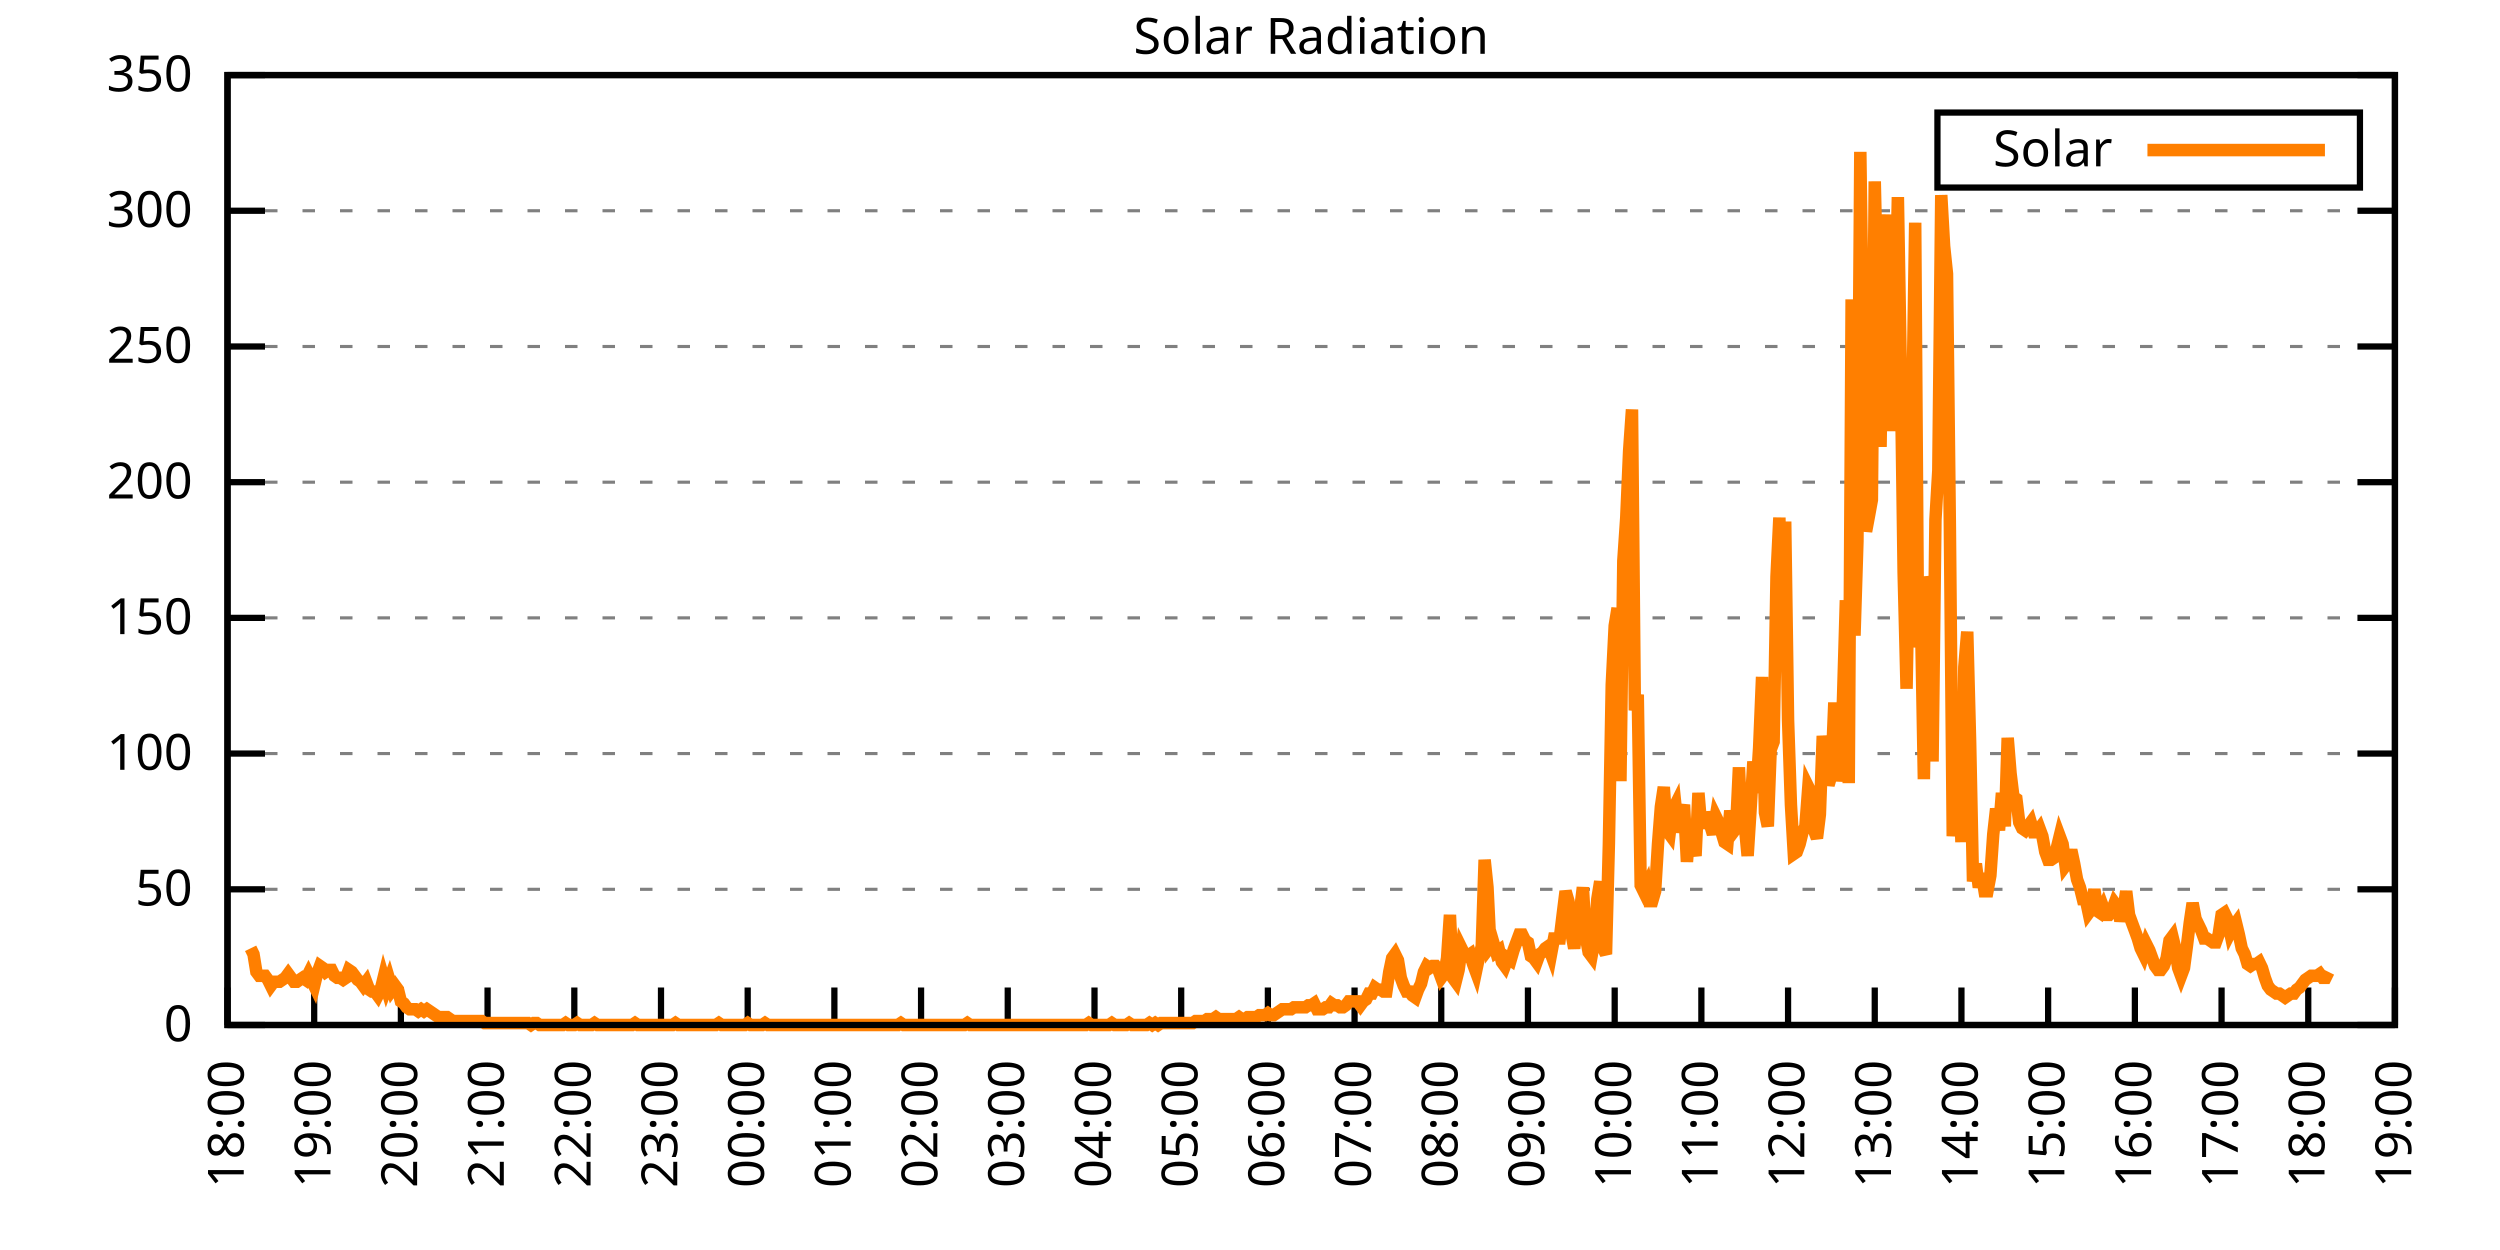
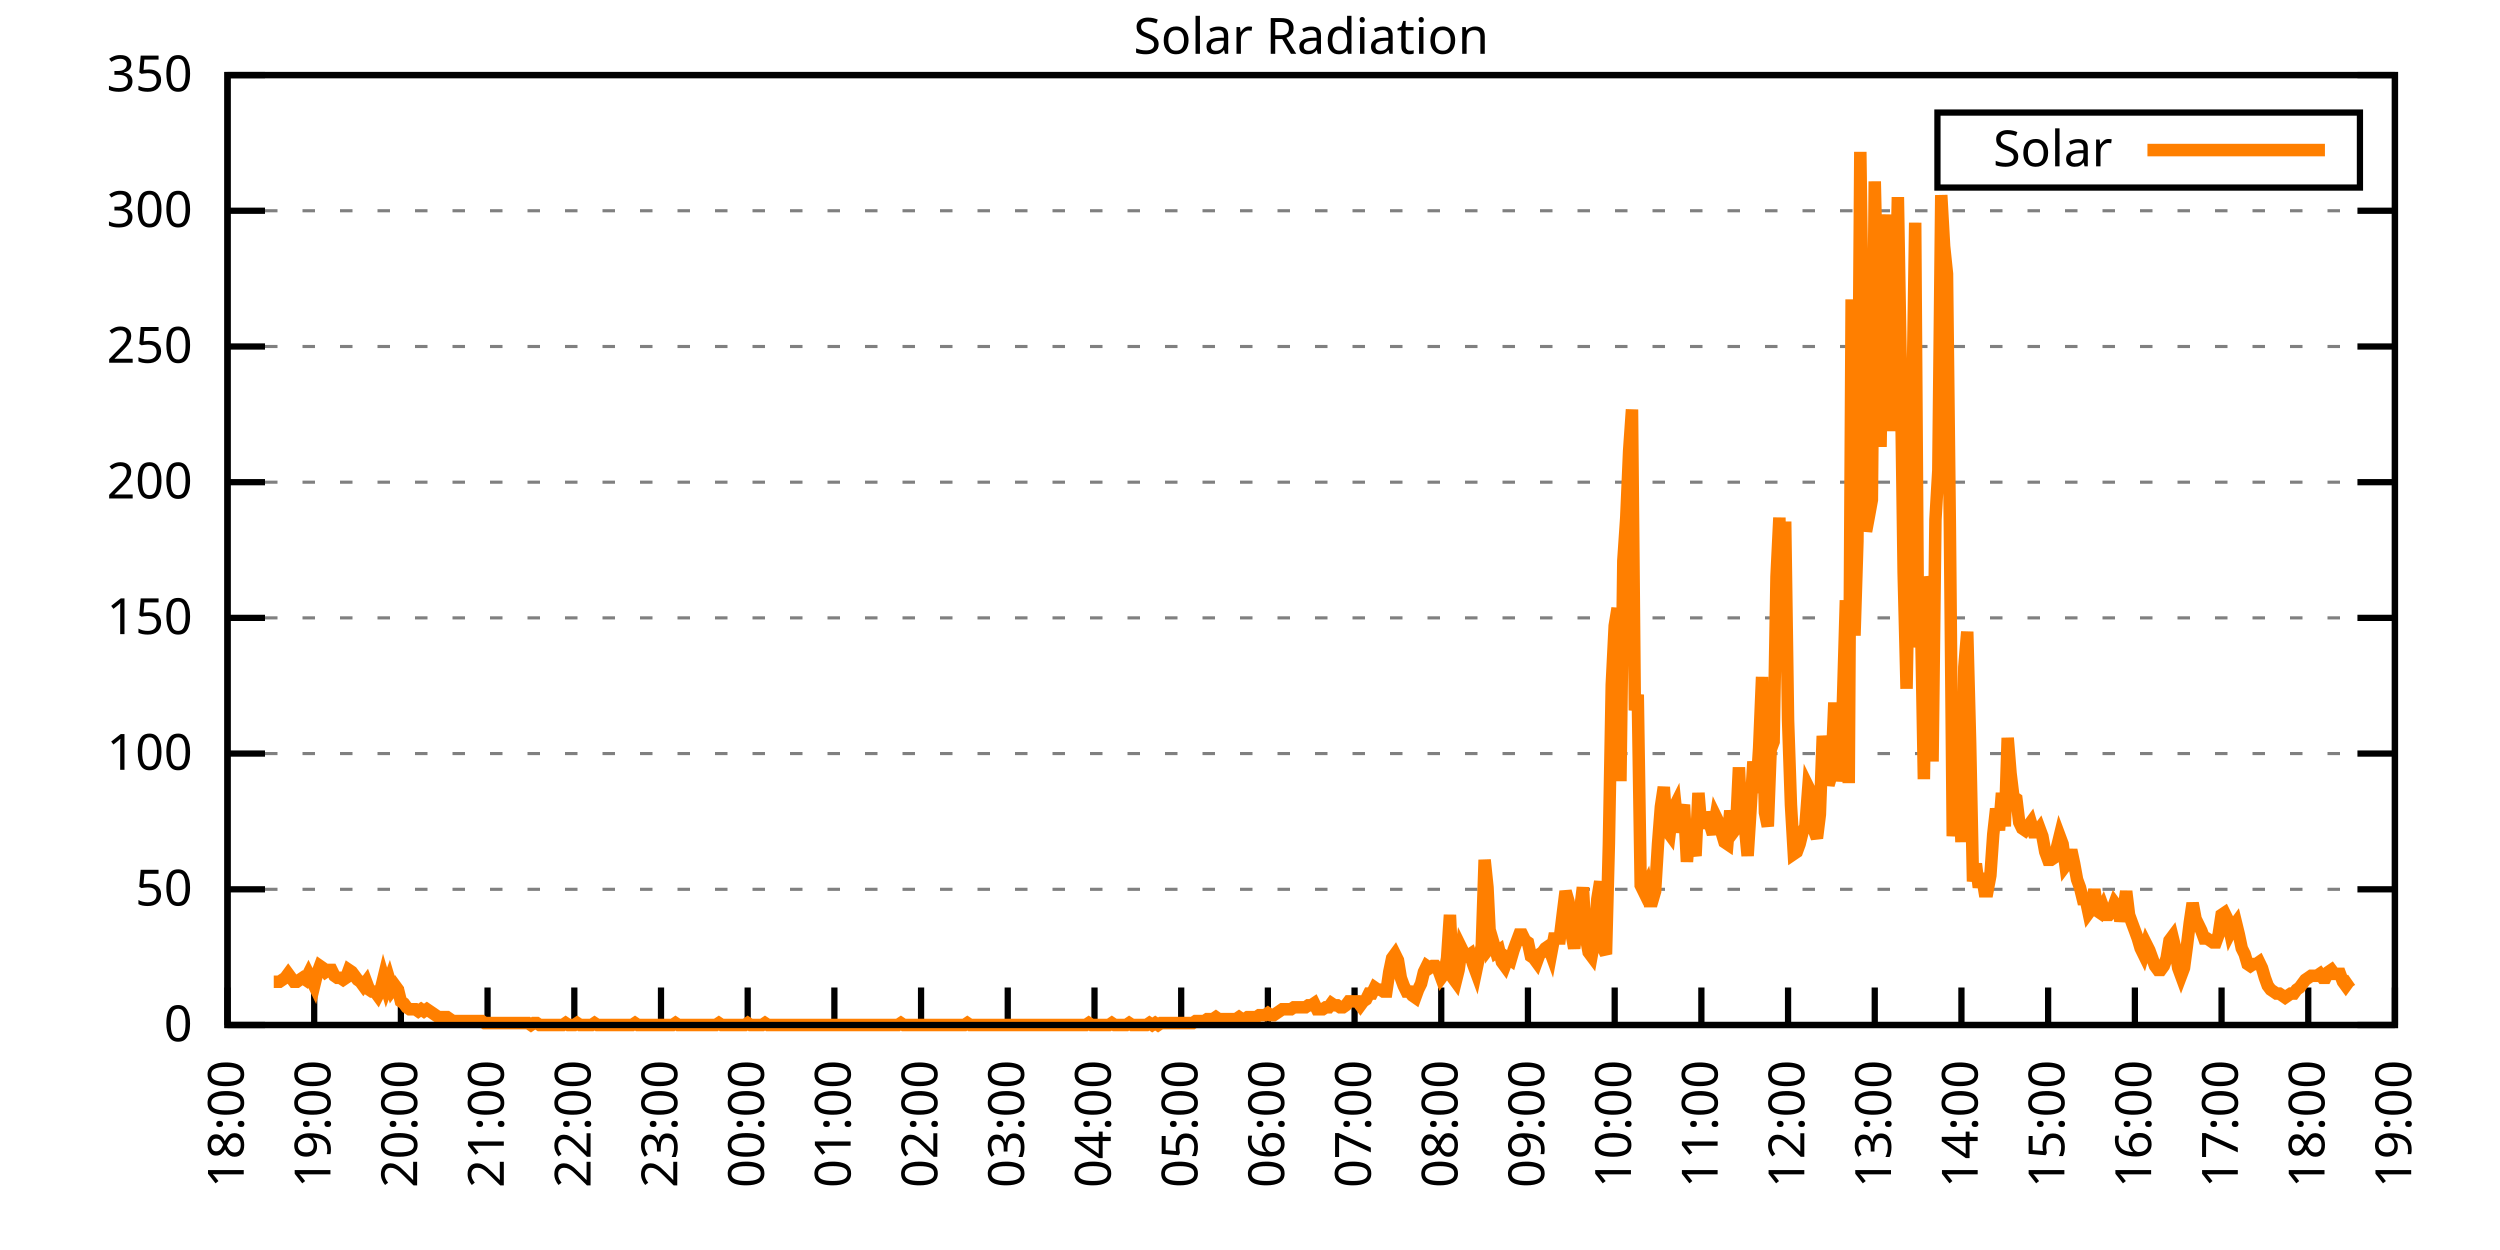
<svg xmlns="http://www.w3.org/2000/svg" xmlns:xlink="http://www.w3.org/1999/xlink" width="400" height="200" viewBox="0 0 400 200">
  <g id="gnuplot_canvas">
    <rect x="0" y="0" width="400" height="200" fill="none" />
    <defs>
      <circle id="gpDot" r="0.5" stroke-width="0.5" stroke="currentColor" />
      <path id="gpPt0" stroke-width="0.333" stroke="currentColor" d="M-1,0 h2 M0,-1 v2" />
      <path id="gpPt1" stroke-width="0.333" stroke="currentColor" d="M-1,-1 L1,1 M1,-1 L-1,1" />
      <path id="gpPt2" stroke-width="0.333" stroke="currentColor" d="M-1,0 L1,0 M0,-1 L0,1 M-1,-1 L1,1 M-1,1 L1,-1" />
      <rect id="gpPt3" stroke-width="0.333" stroke="currentColor" x="-1" y="-1" width="2" height="2" />
      <rect id="gpPt4" stroke-width="0.333" stroke="currentColor" fill="currentColor" x="-1" y="-1" width="2" height="2" />
      <circle id="gpPt5" stroke-width="0.333" stroke="currentColor" cx="0" cy="0" r="1" />
      <use xlink:href="#gpPt5" id="gpPt6" fill="currentColor" stroke="none" />
      <path id="gpPt7" stroke-width="0.333" stroke="currentColor" d="M0,-1.33 L-1.33,0.67 L1.33,0.67 z" />
      <use xlink:href="#gpPt7" id="gpPt8" fill="currentColor" stroke="none" />
      <use xlink:href="#gpPt7" id="gpPt9" stroke="currentColor" transform="rotate(180)" />
      <use xlink:href="#gpPt9" id="gpPt10" fill="currentColor" stroke="none" />
      <use xlink:href="#gpPt3" id="gpPt11" stroke="currentColor" transform="rotate(45)" />
      <use xlink:href="#gpPt11" id="gpPt12" fill="currentColor" stroke="none" />
      <path id="gpPt13" stroke-width="0.333" stroke="currentColor" d="M0,1.330 L1.265,0.411 L0.782,-1.067 L-0.782,-1.076 L-1.265,0.411 z" />
      <use xlink:href="#gpPt13" id="gpPt14" fill="currentColor" stroke="none" />
      <filter id="textbox" filterUnits="objectBoundingBox" x="0" y="0" height="1" width="1">
        <feFlood flood-color="white" flood-opacity="1" result="bgnd" />
        <feComposite in="SourceGraphic" in2="bgnd" operator="atop" />
      </filter>
      <filter id="greybox" filterUnits="objectBoundingBox" x="0" y="0" height="1" width="1">
        <feFlood flood-color="lightgrey" flood-opacity="1" result="grey" />
        <feComposite in="SourceGraphic" in2="grey" operator="atop" />
      </filter>
    </defs>
    <g fill="none" color="white" stroke="currentColor" stroke-width="1.00" stroke-linecap="butt" stroke-linejoin="miter">
</g>
    <g fill="none" color="black" stroke="currentColor" stroke-width="1.00" stroke-linecap="butt" stroke-linejoin="miter">
      <g stroke="none" shape-rendering="crispEdges">
        <polygon fill="rgb(255, 255, 255)" points="36.40,164.00 383.18,164.00 383.18,12.02 36.40,12.02 " />
      </g>
    </g>
    <g fill="none" color="black" stroke="currentColor" stroke-width="1.00" stroke-linecap="butt" stroke-linejoin="miter">
</g>
    <g fill="none" color="black" stroke="black" stroke-width="0.50" stroke-linecap="butt" stroke-linejoin="miter">
</g>
    <g fill="none" color="gray" stroke="currentColor" stroke-width="0.50" stroke-linecap="butt" stroke-linejoin="miter">
      <path stroke="gray" stroke-dasharray="2,4" class="gridline" d="M36.40,164.00 L383.19,164.00  " />
    </g>
    <g fill="none" color="gray" stroke="gray" stroke-width="1.00" stroke-linecap="butt" stroke-linejoin="miter">
</g>
    <g fill="none" color="black" stroke="currentColor" stroke-width="1.00" stroke-linecap="butt" stroke-linejoin="miter">
      <path stroke="black" d="M36.40,164.00 L42.40,164.00 M383.19,164.00 L377.19,164.00  " />
      <g transform="translate(30.80,166.60)" stroke="none" fill="black" font-family="Sans" font-size="8.00" text-anchor="end">
        <text>
          <tspan font-family="Sans"> 0</tspan>
        </text>
      </g>
    </g>
    <g fill="none" color="black" stroke="currentColor" stroke-width="1.00" stroke-linecap="butt" stroke-linejoin="miter">
</g>
    <g fill="none" color="black" stroke="black" stroke-width="0.50" stroke-linecap="butt" stroke-linejoin="miter">
</g>
    <g fill="none" color="gray" stroke="currentColor" stroke-width="0.50" stroke-linecap="butt" stroke-linejoin="miter">
      <path stroke="gray" stroke-dasharray="2,4" class="gridline" d="M36.40,142.29 L383.19,142.29  " />
    </g>
    <g fill="none" color="gray" stroke="gray" stroke-width="1.00" stroke-linecap="butt" stroke-linejoin="miter">
</g>
    <g fill="none" color="black" stroke="currentColor" stroke-width="1.00" stroke-linecap="butt" stroke-linejoin="miter">
      <path stroke="black" d="M36.40,142.29 L42.40,142.29 M383.19,142.29 L377.19,142.29  " />
      <g transform="translate(30.80,144.89)" stroke="none" fill="black" font-family="Sans" font-size="8.00" text-anchor="end">
        <text>
          <tspan font-family="Sans"> 50</tspan>
        </text>
      </g>
    </g>
    <g fill="none" color="black" stroke="currentColor" stroke-width="1.00" stroke-linecap="butt" stroke-linejoin="miter">
</g>
    <g fill="none" color="black" stroke="black" stroke-width="0.50" stroke-linecap="butt" stroke-linejoin="miter">
</g>
    <g fill="none" color="gray" stroke="currentColor" stroke-width="0.50" stroke-linecap="butt" stroke-linejoin="miter">
      <path stroke="gray" stroke-dasharray="2,4" class="gridline" d="M36.40,120.57 L383.19,120.57  " />
    </g>
    <g fill="none" color="gray" stroke="gray" stroke-width="1.00" stroke-linecap="butt" stroke-linejoin="miter">
</g>
    <g fill="none" color="black" stroke="currentColor" stroke-width="1.00" stroke-linecap="butt" stroke-linejoin="miter">
      <path stroke="black" d="M36.40,120.57 L42.40,120.57 M383.19,120.57 L377.19,120.57  " />
      <g transform="translate(30.80,123.17)" stroke="none" fill="black" font-family="Sans" font-size="8.00" text-anchor="end">
        <text>
          <tspan font-family="Sans"> 100</tspan>
        </text>
      </g>
    </g>
    <g fill="none" color="black" stroke="currentColor" stroke-width="1.00" stroke-linecap="butt" stroke-linejoin="miter">
</g>
    <g fill="none" color="black" stroke="black" stroke-width="0.50" stroke-linecap="butt" stroke-linejoin="miter">
</g>
    <g fill="none" color="gray" stroke="currentColor" stroke-width="0.50" stroke-linecap="butt" stroke-linejoin="miter">
      <path stroke="gray" stroke-dasharray="2,4" class="gridline" d="M36.40,98.86 L383.19,98.86  " />
    </g>
    <g fill="none" color="gray" stroke="gray" stroke-width="1.00" stroke-linecap="butt" stroke-linejoin="miter">
</g>
    <g fill="none" color="black" stroke="currentColor" stroke-width="1.00" stroke-linecap="butt" stroke-linejoin="miter">
      <path stroke="black" d="M36.40,98.86 L42.40,98.86 M383.19,98.86 L377.19,98.86  " />
      <g transform="translate(30.80,101.46)" stroke="none" fill="black" font-family="Sans" font-size="8.00" text-anchor="end">
        <text>
          <tspan font-family="Sans"> 150</tspan>
        </text>
      </g>
    </g>
    <g fill="none" color="black" stroke="currentColor" stroke-width="1.00" stroke-linecap="butt" stroke-linejoin="miter">
</g>
    <g fill="none" color="black" stroke="black" stroke-width="0.50" stroke-linecap="butt" stroke-linejoin="miter">
</g>
    <g fill="none" color="gray" stroke="currentColor" stroke-width="0.50" stroke-linecap="butt" stroke-linejoin="miter">
      <path stroke="gray" stroke-dasharray="2,4" class="gridline" d="M36.40,77.15 L383.19,77.15  " />
    </g>
    <g fill="none" color="gray" stroke="gray" stroke-width="1.00" stroke-linecap="butt" stroke-linejoin="miter">
</g>
    <g fill="none" color="black" stroke="currentColor" stroke-width="1.00" stroke-linecap="butt" stroke-linejoin="miter">
      <path stroke="black" d="M36.40,77.15 L42.40,77.15 M383.19,77.15 L377.19,77.15  " />
      <g transform="translate(30.80,79.75)" stroke="none" fill="black" font-family="Sans" font-size="8.00" text-anchor="end">
        <text>
          <tspan font-family="Sans"> 200</tspan>
        </text>
      </g>
    </g>
    <g fill="none" color="black" stroke="currentColor" stroke-width="1.00" stroke-linecap="butt" stroke-linejoin="miter">
</g>
    <g fill="none" color="black" stroke="black" stroke-width="0.50" stroke-linecap="butt" stroke-linejoin="miter">
</g>
    <g fill="none" color="gray" stroke="currentColor" stroke-width="0.50" stroke-linecap="butt" stroke-linejoin="miter">
      <path stroke="gray" stroke-dasharray="2,4" class="gridline" d="M36.40,55.44 L383.19,55.44  " />
    </g>
    <g fill="none" color="gray" stroke="gray" stroke-width="1.00" stroke-linecap="butt" stroke-linejoin="miter">
</g>
    <g fill="none" color="black" stroke="currentColor" stroke-width="1.00" stroke-linecap="butt" stroke-linejoin="miter">
      <path stroke="black" d="M36.40,55.44 L42.40,55.44 M383.19,55.44 L377.19,55.44  " />
      <g transform="translate(30.80,58.04)" stroke="none" fill="black" font-family="Sans" font-size="8.00" text-anchor="end">
        <text>
          <tspan font-family="Sans"> 250</tspan>
        </text>
      </g>
    </g>
    <g fill="none" color="black" stroke="currentColor" stroke-width="1.00" stroke-linecap="butt" stroke-linejoin="miter">
</g>
    <g fill="none" color="black" stroke="black" stroke-width="0.50" stroke-linecap="butt" stroke-linejoin="miter">
</g>
    <g fill="none" color="gray" stroke="currentColor" stroke-width="0.50" stroke-linecap="butt" stroke-linejoin="miter">
      <path stroke="gray" stroke-dasharray="2,4" class="gridline" d="M36.40,33.72 L383.19,33.72  " />
    </g>
    <g fill="none" color="gray" stroke="gray" stroke-width="1.00" stroke-linecap="butt" stroke-linejoin="miter">
</g>
    <g fill="none" color="black" stroke="currentColor" stroke-width="1.00" stroke-linecap="butt" stroke-linejoin="miter">
      <path stroke="black" d="M36.40,33.72 L42.40,33.72 M383.19,33.72 L377.19,33.72  " />
      <g transform="translate(30.80,36.32)" stroke="none" fill="black" font-family="Sans" font-size="8.00" text-anchor="end">
        <text>
          <tspan font-family="Sans"> 300</tspan>
        </text>
      </g>
    </g>
    <g fill="none" color="black" stroke="currentColor" stroke-width="1.00" stroke-linecap="butt" stroke-linejoin="miter">
</g>
    <g fill="none" color="black" stroke="black" stroke-width="0.50" stroke-linecap="butt" stroke-linejoin="miter">
</g>
    <g fill="none" color="gray" stroke="currentColor" stroke-width="0.50" stroke-linecap="butt" stroke-linejoin="miter">
      <path stroke="gray" stroke-dasharray="2,4" class="gridline" d="M36.40,12.01 L383.19,12.01  " />
    </g>
    <g fill="none" color="gray" stroke="gray" stroke-width="1.00" stroke-linecap="butt" stroke-linejoin="miter">
</g>
    <g fill="none" color="black" stroke="currentColor" stroke-width="1.00" stroke-linecap="butt" stroke-linejoin="miter">
      <path stroke="black" d="M36.40,12.01 L42.40,12.01 M383.19,12.01 L377.19,12.01  " />
      <g transform="translate(30.80,14.61)" stroke="none" fill="black" font-family="Sans" font-size="8.00" text-anchor="end">
        <text>
          <tspan font-family="Sans"> 350</tspan>
        </text>
      </g>
    </g>
    <g fill="none" color="black" stroke="currentColor" stroke-width="1.00" stroke-linecap="butt" stroke-linejoin="miter">
      <path stroke="black" d="M36.40,164.00 L36.40,158.00  " />
      <g transform="translate(39.00,169.60) rotate(270.00)" stroke="none" fill="black" font-family="Sans" font-size="8.00" text-anchor="end">
        <text>
          <tspan font-family="Sans">18:00</tspan>
        </text>
      </g>
    </g>
    <g fill="none" color="black" stroke="currentColor" stroke-width="1.00" stroke-linecap="butt" stroke-linejoin="miter">
      <path stroke="black" d="M50.27,164.00 L50.27,158.00  " />
      <g transform="translate(52.87,169.60) rotate(270.00)" stroke="none" fill="black" font-family="Sans" font-size="8.00" text-anchor="end">
        <text>
          <tspan font-family="Sans">19:00</tspan>
        </text>
      </g>
    </g>
    <g fill="none" color="black" stroke="currentColor" stroke-width="1.00" stroke-linecap="butt" stroke-linejoin="miter">
      <path stroke="black" d="M64.14,164.00 L64.14,158.00  " />
      <g transform="translate(66.74,169.60) rotate(270.00)" stroke="none" fill="black" font-family="Sans" font-size="8.00" text-anchor="end">
        <text>
          <tspan font-family="Sans">20:00</tspan>
        </text>
      </g>
    </g>
    <g fill="none" color="black" stroke="currentColor" stroke-width="1.00" stroke-linecap="butt" stroke-linejoin="miter">
      <path stroke="black" d="M78.01,164.00 L78.01,158.00  " />
      <g transform="translate(80.61,169.60) rotate(270.00)" stroke="none" fill="black" font-family="Sans" font-size="8.00" text-anchor="end">
        <text>
          <tspan font-family="Sans">21:00</tspan>
        </text>
      </g>
    </g>
    <g fill="none" color="black" stroke="currentColor" stroke-width="1.00" stroke-linecap="butt" stroke-linejoin="miter">
      <path stroke="black" d="M91.89,164.00 L91.89,158.00  " />
      <g transform="translate(94.49,169.60) rotate(270.00)" stroke="none" fill="black" font-family="Sans" font-size="8.00" text-anchor="end">
        <text>
          <tspan font-family="Sans">22:00</tspan>
        </text>
      </g>
    </g>
    <g fill="none" color="black" stroke="currentColor" stroke-width="1.00" stroke-linecap="butt" stroke-linejoin="miter">
      <path stroke="black" d="M105.76,164.00 L105.76,158.00  " />
      <g transform="translate(108.36,169.60) rotate(270.00)" stroke="none" fill="black" font-family="Sans" font-size="8.00" text-anchor="end">
        <text>
          <tspan font-family="Sans">23:00</tspan>
        </text>
      </g>
    </g>
    <g fill="none" color="black" stroke="currentColor" stroke-width="1.00" stroke-linecap="butt" stroke-linejoin="miter">
      <path stroke="black" d="M119.63,164.00 L119.63,158.00  " />
      <g transform="translate(122.23,169.60) rotate(270.00)" stroke="none" fill="black" font-family="Sans" font-size="8.00" text-anchor="end">
        <text>
          <tspan font-family="Sans">00:00</tspan>
        </text>
      </g>
    </g>
    <g fill="none" color="black" stroke="currentColor" stroke-width="1.00" stroke-linecap="butt" stroke-linejoin="miter">
      <path stroke="black" d="M133.50,164.00 L133.50,158.00  " />
      <g transform="translate(136.10,169.60) rotate(270.00)" stroke="none" fill="black" font-family="Sans" font-size="8.00" text-anchor="end">
        <text>
          <tspan font-family="Sans">01:00</tspan>
        </text>
      </g>
    </g>
    <g fill="none" color="black" stroke="currentColor" stroke-width="1.00" stroke-linecap="butt" stroke-linejoin="miter">
      <path stroke="black" d="M147.37,164.00 L147.37,158.00  " />
      <g transform="translate(149.97,169.60) rotate(270.00)" stroke="none" fill="black" font-family="Sans" font-size="8.00" text-anchor="end">
        <text>
          <tspan font-family="Sans">02:00</tspan>
        </text>
      </g>
    </g>
    <g fill="none" color="black" stroke="currentColor" stroke-width="1.00" stroke-linecap="butt" stroke-linejoin="miter">
      <path stroke="black" d="M161.24,164.00 L161.24,158.00  " />
      <g transform="translate(163.84,169.60) rotate(270.00)" stroke="none" fill="black" font-family="Sans" font-size="8.00" text-anchor="end">
        <text>
          <tspan font-family="Sans">03:00</tspan>
        </text>
      </g>
    </g>
    <g fill="none" color="black" stroke="currentColor" stroke-width="1.00" stroke-linecap="butt" stroke-linejoin="miter">
      <path stroke="black" d="M175.12,164.00 L175.12,158.00  " />
      <g transform="translate(177.72,169.60) rotate(270.00)" stroke="none" fill="black" font-family="Sans" font-size="8.00" text-anchor="end">
        <text>
          <tspan font-family="Sans">04:00</tspan>
        </text>
      </g>
    </g>
    <g fill="none" color="black" stroke="currentColor" stroke-width="1.00" stroke-linecap="butt" stroke-linejoin="miter">
      <path stroke="black" d="M188.99,164.00 L188.99,158.00  " />
      <g transform="translate(191.59,169.60) rotate(270.00)" stroke="none" fill="black" font-family="Sans" font-size="8.00" text-anchor="end">
        <text>
          <tspan font-family="Sans">05:00</tspan>
        </text>
      </g>
    </g>
    <g fill="none" color="black" stroke="currentColor" stroke-width="1.00" stroke-linecap="butt" stroke-linejoin="miter">
      <path stroke="black" d="M202.86,164.00 L202.86,158.00  " />
      <g transform="translate(205.46,169.60) rotate(270.00)" stroke="none" fill="black" font-family="Sans" font-size="8.00" text-anchor="end">
        <text>
          <tspan font-family="Sans">06:00</tspan>
        </text>
      </g>
    </g>
    <g fill="none" color="black" stroke="currentColor" stroke-width="1.00" stroke-linecap="butt" stroke-linejoin="miter">
      <path stroke="black" d="M216.73,164.00 L216.73,158.00  " />
      <g transform="translate(219.33,169.60) rotate(270.00)" stroke="none" fill="black" font-family="Sans" font-size="8.00" text-anchor="end">
        <text>
          <tspan font-family="Sans">07:00</tspan>
        </text>
      </g>
    </g>
    <g fill="none" color="black" stroke="currentColor" stroke-width="1.00" stroke-linecap="butt" stroke-linejoin="miter">
      <path stroke="black" d="M230.60,164.00 L230.60,158.00  " />
      <g transform="translate(233.20,169.60) rotate(270.00)" stroke="none" fill="black" font-family="Sans" font-size="8.00" text-anchor="end">
        <text>
          <tspan font-family="Sans">08:00</tspan>
        </text>
      </g>
    </g>
    <g fill="none" color="black" stroke="currentColor" stroke-width="1.00" stroke-linecap="butt" stroke-linejoin="miter">
      <path stroke="black" d="M244.47,164.00 L244.47,158.00  " />
      <g transform="translate(247.07,169.60) rotate(270.00)" stroke="none" fill="black" font-family="Sans" font-size="8.00" text-anchor="end">
        <text>
          <tspan font-family="Sans">09:00</tspan>
        </text>
      </g>
    </g>
    <g fill="none" color="black" stroke="currentColor" stroke-width="1.00" stroke-linecap="butt" stroke-linejoin="miter">
      <path stroke="black" d="M258.35,164.00 L258.35,158.00  " />
      <g transform="translate(260.95,169.60) rotate(270.00)" stroke="none" fill="black" font-family="Sans" font-size="8.00" text-anchor="end">
        <text>
          <tspan font-family="Sans">10:00</tspan>
        </text>
      </g>
    </g>
    <g fill="none" color="black" stroke="currentColor" stroke-width="1.00" stroke-linecap="butt" stroke-linejoin="miter">
      <path stroke="black" d="M272.22,164.00 L272.22,158.00  " />
      <g transform="translate(274.82,169.60) rotate(270.00)" stroke="none" fill="black" font-family="Sans" font-size="8.00" text-anchor="end">
        <text>
          <tspan font-family="Sans">11:00</tspan>
        </text>
      </g>
    </g>
    <g fill="none" color="black" stroke="currentColor" stroke-width="1.00" stroke-linecap="butt" stroke-linejoin="miter">
      <path stroke="black" d="M286.09,164.00 L286.09,158.00  " />
      <g transform="translate(288.69,169.60) rotate(270.00)" stroke="none" fill="black" font-family="Sans" font-size="8.00" text-anchor="end">
        <text>
          <tspan font-family="Sans">12:00</tspan>
        </text>
      </g>
    </g>
    <g fill="none" color="black" stroke="currentColor" stroke-width="1.00" stroke-linecap="butt" stroke-linejoin="miter">
      <path stroke="black" d="M299.96,164.00 L299.96,158.00  " />
      <g transform="translate(302.56,169.60) rotate(270.00)" stroke="none" fill="black" font-family="Sans" font-size="8.00" text-anchor="end">
        <text>
          <tspan font-family="Sans">13:00</tspan>
        </text>
      </g>
    </g>
    <g fill="none" color="black" stroke="currentColor" stroke-width="1.00" stroke-linecap="butt" stroke-linejoin="miter">
      <path stroke="black" d="M313.83,164.00 L313.83,158.00  " />
      <g transform="translate(316.43,169.60) rotate(270.00)" stroke="none" fill="black" font-family="Sans" font-size="8.00" text-anchor="end">
        <text>
          <tspan font-family="Sans">14:00</tspan>
        </text>
      </g>
    </g>
    <g fill="none" color="black" stroke="currentColor" stroke-width="1.00" stroke-linecap="butt" stroke-linejoin="miter">
      <path stroke="black" d="M327.70,164.00 L327.70,158.00  " />
      <g transform="translate(330.30,169.60) rotate(270.00)" stroke="none" fill="black" font-family="Sans" font-size="8.00" text-anchor="end">
        <text>
          <tspan font-family="Sans">15:00</tspan>
        </text>
      </g>
    </g>
    <g fill="none" color="black" stroke="currentColor" stroke-width="1.00" stroke-linecap="butt" stroke-linejoin="miter">
      <path stroke="black" d="M341.58,164.00 L341.58,158.00  " />
      <g transform="translate(344.18,169.60) rotate(270.00)" stroke="none" fill="black" font-family="Sans" font-size="8.00" text-anchor="end">
        <text>
          <tspan font-family="Sans">16:00</tspan>
        </text>
      </g>
    </g>
    <g fill="none" color="black" stroke="currentColor" stroke-width="1.00" stroke-linecap="butt" stroke-linejoin="miter">
      <path stroke="black" d="M355.45,164.00 L355.45,158.00  " />
      <g transform="translate(358.05,169.60) rotate(270.00)" stroke="none" fill="black" font-family="Sans" font-size="8.00" text-anchor="end">
        <text>
          <tspan font-family="Sans">17:00</tspan>
        </text>
      </g>
    </g>
    <g fill="none" color="black" stroke="currentColor" stroke-width="1.00" stroke-linecap="butt" stroke-linejoin="miter">
      <path stroke="black" d="M369.32,164.00 L369.32,158.00  " />
      <g transform="translate(371.92,169.60) rotate(270.00)" stroke="none" fill="black" font-family="Sans" font-size="8.00" text-anchor="end">
        <text>
          <tspan font-family="Sans">18:00</tspan>
        </text>
      </g>
    </g>
    <g fill="none" color="black" stroke="currentColor" stroke-width="1.00" stroke-linecap="butt" stroke-linejoin="miter">
      <path stroke="black" d="M383.19,164.00 L383.19,158.00  " />
      <g transform="translate(385.79,169.60) rotate(270.00)" stroke="none" fill="black" font-family="Sans" font-size="8.00" text-anchor="end">
        <text>
          <tspan font-family="Sans">19:00</tspan>
        </text>
      </g>
    </g>
    <g fill="none" color="black" stroke="currentColor" stroke-width="1.00" stroke-linecap="butt" stroke-linejoin="miter">
</g>
    <g fill="none" color="black" stroke="currentColor" stroke-width="1.00" stroke-linecap="butt" stroke-linejoin="miter">
      <path stroke="black" d="M36.40,12.01 L36.40,164.00 L383.19,164.00 L383.19,12.01 L36.40,12.01 Z  " />
    </g>
    <g fill="none" color="black" stroke="currentColor" stroke-width="1.00" stroke-linecap="butt" stroke-linejoin="miter">
</g>
    <g fill="none" color="black" stroke="currentColor" stroke-width="1.00" stroke-linecap="butt" stroke-linejoin="miter">
      <path stroke="black" d="M309.99,30.01 L309.99,18.01 L377.59,18.01 L377.59,30.01 L309.99,30.01 Z  " />
    </g>
    <g id="Solar_Radiation_plot_1">
      <g fill="none" color="white" stroke="black" stroke-width="2.00" stroke-linecap="butt" stroke-linejoin="miter">
</g>
      <g fill="none" color="black" stroke="currentColor" stroke-width="2.00" stroke-linecap="butt" stroke-linejoin="miter">
        <g transform="translate(337.99,26.61)" stroke="none" fill="black" font-family="Sans" font-size="8.00" text-anchor="end">
          <text>
            <tspan font-family="Sans">Solar</tspan>
          </text>
        </g>
      </g>
      <g fill="none" color="black" stroke="currentColor" stroke-width="2.00" stroke-linecap="butt" stroke-linejoin="miter">
-         <path stroke="rgb(255, 127,   0)" d="M343.59,24.01 L371.99,24.01 M40.10,151.73 L40.56,152.67 L41.02,155.50 L41.49,156.13 L41.95,156.13 L42.41,156.13   L42.87,156.76 L43.34,157.71 L43.80,157.08 L44.26,157.08 L44.72,157.08 L45.19,156.76 L45.65,156.45 L46.11,155.82   L46.57,156.45 L47.03,157.08 L47.50,157.08 L47.96,156.76 L48.42,156.45 L48.88,156.76 L49.35,155.82 L49.81,156.76   L50.27,157.71 L50.73,155.82 L51.20,154.56 L51.66,154.88 L52.12,155.50 L52.58,155.19 L53.05,155.19 L53.51,156.13   L53.97,156.45 L54.43,156.45 L54.90,156.76 L55.36,156.45 L55.82,155.19 L56.28,155.50 L56.75,156.13 L57.21,156.76   L57.67,157.08 L58.13,157.71 L58.59,157.08 L59.06,158.34 L59.52,158.65 L59.98,158.65 L60.44,159.28 L60.91,158.34   L61.37,156.45 L61.83,158.02 L62.29,156.76 L62.76,158.34 L63.22,157.71 L63.68,158.34 L64.14,160.22 L64.61,160.54   L65.07,161.17 L65.53,161.48 L65.99,161.48 L66.46,161.48 L66.92,161.80 L67.38,161.48 L67.84,161.80 L68.30,161.48   L68.77,161.80 L69.23,162.11 L69.69,162.43 L70.15,162.74 L70.62,162.74 L71.08,162.74 L71.54,162.74 L72.00,163.06   L72.47,163.37 L72.93,163.37 L73.39,163.37 L73.85,163.37 L74.32,163.37 L74.78,163.37 L75.24,163.37 L75.70,163.37   L76.17,163.37 L76.63,163.37 L77.09,163.37 L77.55,163.69 L78.01,163.69 L78.48,163.69 L78.94,163.69 L79.40,163.69   L79.86,163.69 L80.33,163.69 L80.79,163.69 L81.25,163.69 L81.71,163.69 L82.18,163.69 L82.64,163.69 L83.10,163.69   L83.56,163.69 L84.03,163.69 L84.49,163.69 L84.95,164.00 L85.41,163.69 L85.88,163.69 L86.34,164.00 L86.80,164.00   L87.26,164.00 L87.72,164.00 L88.19,164.00 L88.65,164.00 L89.11,164.00 L89.57,164.00 L90.04,164.00 L90.50,163.69   L90.96,164.00 L91.42,164.00 L91.89,164.00 L92.35,163.69 L92.81,164.00 L93.27,164.00 L93.74,164.00 L94.20,164.00   L94.66,164.00 L95.12,163.69 L95.59,164.00 L96.05,164.00 L96.51,164.00 L96.97,164.00 L97.44,164.00 L97.90,164.00   L98.36,164.00 L98.82,164.00 L99.28,164.00 L99.75,164.00 L100.21,164.00 L100.67,164.00 L101.13,164.00 L101.60,163.69   L102.06,164.00 L102.52,164.00 L102.98,164.00 L103.45,164.00 L103.91,164.00 L104.37,164.00 L104.83,164.00 L105.30,164.00   L105.76,164.00 L106.22,164.00 L106.68,164.00 L107.15,164.00 L107.61,164.00 L108.07,163.69 L108.53,164.00 L108.99,164.00   L109.46,164.00 L109.92,164.00 L110.38,164.00 L110.84,164.00 L111.31,164.00 L111.77,164.00 L112.23,164.00 L112.69,164.00   L113.16,164.00 L113.62,164.00 L114.08,164.00 L114.54,164.00 L115.01,163.69 L115.47,164.00 L115.93,164.00 L116.39,164.00   L116.86,164.00 L117.32,164.00 L117.78,164.00 L118.24,164.00 L118.70,164.00 L119.17,164.00 L119.63,163.69 L120.09,164.00   L120.55,164.00 L121.02,164.00 L121.48,164.00 L121.94,164.00 L122.40,163.69 L122.87,164.00 L123.33,164.00 L123.79,164.00   L124.25,164.00 L124.72,164.00 L125.18,164.00 L125.64,164.00 L126.10,164.00 L126.57,164.00 L127.03,164.00 L127.49,164.00   L127.95,164.00 L128.41,164.00 L128.88,164.00 L129.34,164.00 L129.80,164.00 L130.26,164.00 L130.73,164.00 L131.19,164.00   L131.65,164.00 L132.11,164.00 L132.58,164.00 L133.04,164.00 L133.50,164.00 L133.96,164.00 L134.43,164.00 L134.89,164.00   L135.35,164.00 L135.81,164.00 L136.28,164.00 L136.74,164.00 L137.20,164.00 L137.66,164.00 L138.13,164.00 L138.59,164.00   L139.05,164.00 L139.51,164.00 L139.97,164.00 L140.44,164.00 L140.90,164.00 L141.36,164.00 L141.82,164.00 L142.29,164.00   L142.75,164.00 L143.21,164.00 L143.67,164.00 L144.14,163.69 L144.60,164.00 L145.06,164.00 L145.52,164.00 L145.99,164.00   L146.45,164.00 L146.91,164.00 L147.37,164.00 L147.84,164.00 L148.30,164.00 L148.76,164.00 L149.22,164.00 L149.68,164.00   L150.15,164.00 L150.61,164.00 L151.07,164.00 L151.53,164.00 L152.00,164.00 L152.46,164.00 L152.92,164.00 L153.38,164.00   L153.85,164.00 L154.31,164.00 L154.77,163.69 L155.23,164.00 L155.70,164.00 L156.16,164.00 L156.62,164.00 L157.08,164.00   L157.55,164.00 L158.01,164.00 L158.47,164.00 L158.93,164.00 L159.39,164.00 L159.86,164.00 L160.32,164.00 L160.78,164.00   L161.24,164.00 L161.71,164.00 L162.17,164.00 L162.63,164.00 L163.09,164.00 L163.56,164.00 L164.02,164.00 L164.48,164.00   L164.94,164.00 L165.41,164.00 L165.87,164.00 L166.33,164.00 L166.79,164.00 L167.26,164.00 L167.72,164.00 L168.18,164.00   L168.64,164.00 L169.10,164.00 L169.57,164.00 L170.03,164.00 L170.49,164.00 L170.95,164.00 L171.42,164.00 L171.88,164.00   L172.34,164.00 L172.80,164.00 L173.27,164.00 L173.73,164.00 L174.19,163.69 L174.65,164.00 L175.12,164.00 L175.58,164.00   L176.04,164.00 L176.50,164.00 L176.97,164.00 L177.43,164.00 L177.89,163.69 L178.35,164.00 L178.82,164.00 L179.28,164.00   L179.74,164.00 L180.20,164.00 L180.66,163.69 L181.13,164.00 L181.59,164.00 L182.05,164.00 L182.51,164.00 L182.98,164.00   L183.44,164.00 L183.90,163.69 L184.36,164.00 L184.83,163.69 L185.29,164.00 L185.75,163.69 L186.21,163.69 L186.68,163.69   L187.14,163.69 L187.60,163.69 L188.06,163.69 L188.53,163.69 L188.99,163.69 L189.45,163.69 L189.91,163.69 L190.37,163.69   L190.84,163.69 L191.30,163.37 L191.76,163.37 L192.22,163.37 L192.69,163.37 L193.15,163.06 L193.61,163.06 L194.07,163.06   L194.54,162.74 L195.00,163.06 L195.46,163.06 L195.92,163.06 L196.39,163.06 L196.85,163.06 L197.31,163.06 L197.77,163.06   L198.24,162.74 L198.70,163.06 L199.16,163.06 L199.62,162.74 L200.08,162.74 L200.55,162.74 L201.01,162.74 L201.47,162.43   L201.93,162.43 L202.40,162.43 L202.86,162.11 L203.32,162.43 L203.78,162.43 L204.25,162.11 L204.71,161.80 L205.17,161.48   L205.63,161.48 L206.10,161.48 L206.56,161.48 L207.02,161.17 L207.48,161.17 L207.95,161.17 L208.41,161.17 L208.87,161.17   L209.33,160.85 L209.80,160.85 L210.26,160.54 L210.72,161.48 L211.18,161.48 L211.64,161.48 L212.11,161.17 L212.57,161.17   L213.03,160.54 L213.49,160.85 L213.96,160.85 L214.42,161.17 L214.88,161.17 L215.34,160.85 L215.81,160.22 L216.27,160.22   L216.73,160.22 L217.19,160.22 L217.66,160.85 L218.12,160.22 L218.58,159.91 L219.04,158.97 L219.51,158.97 L219.97,158.02   L220.43,158.34 L220.89,158.34 L221.35,158.65 L221.82,158.65 L222.28,155.50 L222.74,153.30 L223.20,152.67 L223.67,153.62   L224.13,156.45 L224.59,157.71 L225.05,158.65 L225.52,158.65 L225.98,159.28 L226.44,159.60 L226.90,158.34 L227.37,157.39   L227.83,155.50 L228.29,154.56 L228.75,154.88 L229.22,154.56 L229.68,154.56 L230.14,155.19 L230.60,156.45 L231.06,155.82   L231.53,153.30 L231.99,146.38 L232.45,156.45 L232.91,157.08 L233.38,155.19 L233.84,151.73 L234.30,152.67 L234.76,152.99   L235.23,152.67 L235.69,154.25 L236.15,155.50 L236.61,153.30 L237.08,151.41 L237.54,137.57 L238.00,141.98 L238.46,151.41   L238.93,150.79 L239.39,152.36 L239.85,152.04 L240.31,153.93 L240.77,154.56 L241.24,153.30 L241.70,153.62 L242.16,152.04   L242.62,150.79 L243.09,149.53 L243.55,149.53 L244.01,150.47 L244.47,150.79 L244.94,152.99 L245.40,153.30 L245.86,153.93   L246.32,152.67 L246.79,152.36 L247.25,151.73 L247.71,151.41 L248.17,152.67 L248.64,150.16 L249.10,150.16 L249.56,150.16   L250.02,146.38 L250.49,142.60 L250.95,144.18 L251.41,149.21 L251.87,151.73 L252.33,148.27 L252.80,145.75 L253.26,141.98   L253.72,149.84 L254.18,152.36 L254.65,152.99 L255.11,150.47 L255.57,143.86 L256.03,141.03 L256.50,151.73 L256.96,152.67   L257.42,135.05 L257.88,109.57 L258.35,100.13 L258.81,97.30 L259.27,124.99 L259.73,89.75 L260.20,82.82 L260.66,72.13   L261.12,65.52 L261.58,113.66 L262.04,111.14 L262.51,141.66 L262.97,142.60 L263.43,141.66 L263.89,144.18 L264.36,144.18   L264.82,142.60 L265.28,135.05 L265.74,129.08 L266.21,125.93 L266.67,132.85 L267.13,133.48 L267.59,129.70 L268.06,128.76   L268.52,133.17 L268.98,130.65 L269.44,128.76 L269.91,137.89 L270.37,131.91 L270.83,135.05 L271.29,136.94 L271.75,126.87   L272.22,132.54 L272.68,130.02 L273.14,131.59 L273.60,131.91 L274.07,133.48 L274.53,130.65 L274.99,131.59 L275.45,133.17   L275.92,134.74 L276.38,135.05 L276.84,129.70 L277.30,133.17 L277.77,132.54 L278.23,122.78 L278.69,133.17 L279.15,131.91   L279.62,136.94 L280.08,129.70 L280.54,121.84 L281.00,126.87 L281.46,119.64 L281.93,108.31 L282.39,130.02 L282.85,132.22   L283.31,119.95 L283.78,118.69 L284.24,92.26 L284.70,82.82 L285.16,105.16 L285.63,83.45 L286.09,115.23 L286.55,128.76   L287.01,136.63 L287.48,136.31 L287.94,135.05 L288.40,133.17 L288.86,132.22 L289.33,125.93 L289.79,126.87 L290.25,132.85   L290.71,134.11 L291.18,130.33 L291.64,117.75 L292.10,121.52 L292.56,125.61 L293.02,124.04 L293.49,112.40 L293.95,124.99   L294.41,121.21 L294.87,112.09 L295.34,96.04 L295.80,125.30 L296.26,47.90 L296.72,101.70 L297.19,86.60 L297.65,24.30   L298.11,57.97 L298.57,85.03 L299.04,82.51 L299.50,79.99 L299.96,29.02 L300.42,49.47 L300.89,71.50 L301.35,39.09   L301.81,34.37 L302.27,41.61 L302.73,68.98 L303.20,54.19 L303.66,31.54 L304.12,58.60 L304.58,91.63 L305.05,110.20   L305.51,84.40 L305.97,65.83 L306.43,35.63 L306.90,103.59 L307.36,98.87 L307.82,124.67 L308.28,92.26 L308.75,94.78   L309.21,121.84 L309.67,83.14 L310.13,75.27 L310.60,31.22 L311.06,39.40 L311.52,43.81 L311.98,84.40 L312.44,133.79   L312.91,128.13 L313.37,121.84 L313.83,134.74 L314.29,106.74 L314.76,101.07 L315.22,118.69 L315.68,141.03 L316.14,138.20   L316.61,141.98 L317.07,139.77 L317.53,142.60 L317.99,142.60 L318.46,140.09 L318.92,133.48 L319.38,129.39 L319.84,132.85   L320.31,126.87 L320.77,132.22 L321.23,118.06 L321.69,123.73 L322.15,127.50 L322.62,127.82 L323.08,131.59 L323.54,132.54   L324.00,132.85 L324.47,132.22 L324.93,131.59 L325.39,133.17 L325.85,133.17 L326.32,132.54 L326.78,133.79 L327.24,136.31   L327.70,137.57 L328.17,137.57 L328.63,137.26 L329.09,135.68 L329.55,133.79 L330.02,135.05 L330.48,138.51 L330.94,137.89   L331.40,136.00 L331.87,138.20 L332.33,140.72 L332.79,141.98 L333.25,143.86 L333.71,143.86 L334.18,146.07 L334.64,145.44   L335.10,142.29 L335.56,145.75 L336.03,146.07 L336.49,145.12 L336.95,146.38 L337.41,146.38 L337.88,145.75 L338.34,144.49   L338.80,145.12 L339.26,147.32 L339.73,145.75 L340.19,142.60 L340.65,146.38 L341.11,147.64 L341.58,148.90 L342.04,150.16   L342.50,151.73 L342.96,152.67 L343.42,151.10 L343.89,152.04 L344.35,153.30 L344.81,154.56 L345.27,155.19 L345.74,155.19   L346.20,154.56 L346.66,153.30 L347.12,150.47 L347.59,149.84 L348.05,151.73 L348.51,154.88 L348.97,156.13 L349.44,154.88   L349.90,151.41 L350.36,147.64 L350.82,144.49 L351.29,147.01 L351.75,147.95 L352.21,148.90 L352.67,150.16 L353.13,150.16   L353.60,150.47 L354.06,150.79 L354.52,150.79 L354.98,149.53 L355.45,146.38 L355.91,146.07 L356.37,147.01 L356.83,149.21   L357.30,148.27 L357.76,147.64 L358.22,149.53 L358.68,151.73 L359.15,152.67 L359.61,154.25 L360.07,154.56 L360.53,154.25   L361.00,154.25 L361.46,153.93 L361.92,154.88 L362.38,156.45 L362.84,157.71 L363.31,158.34 L363.77,158.65 L364.23,158.97   L364.69,158.97 L365.16,159.28 L365.62,159.60 L366.08,159.28 L366.54,158.97 L367.01,158.97 L367.47,158.34 L367.93,158.02   L368.39,157.39 L368.86,156.76 L369.32,156.45 L369.78,156.13 L370.24,156.13 L370.71,156.13 L371.17,155.82 L371.63,156.45   L372.09,156.45 L372.56,155.50  " />
+         <path stroke="rgb(255, 127,   0)" d="M343.59,24.01 L371.99,24.01 M43.80,157.08 L44.26,157.08 L44.72,157.08 L45.19,156.76 L45.65,156.45 L46.11,155.82   L46.57,156.45 L47.03,157.08 L47.50,157.08 L47.96,156.76 L48.42,156.45 L48.88,156.76 L49.35,155.82 L49.81,156.76   L50.27,157.71 L50.73,155.82 L51.20,154.56 L51.66,154.88 L52.12,155.50 L52.58,155.19 L53.05,155.19 L53.51,156.13   L53.97,156.45 L54.43,156.45 L54.90,156.76 L55.36,156.45 L55.82,155.19 L56.28,155.50 L56.75,156.13 L57.21,156.76   L57.67,157.08 L58.13,157.71 L58.59,157.08 L59.06,158.34 L59.52,158.65 L59.98,158.65 L60.44,159.28 L60.91,158.34   L61.37,156.45 L61.83,158.02 L62.29,156.76 L62.76,158.34 L63.22,157.71 L63.68,158.34 L64.14,160.22 L64.61,160.54   L65.07,161.17 L65.53,161.48 L65.99,161.48 L66.46,161.48 L66.92,161.80 L67.38,161.48 L67.84,161.80 L68.30,161.48   L68.77,161.80 L69.23,162.11 L69.69,162.43 L70.15,162.74 L70.62,162.74 L71.08,162.74 L71.54,162.74 L72.00,163.06   L72.47,163.37 L72.93,163.37 L73.39,163.37 L73.85,163.37 L74.32,163.37 L74.78,163.37 L75.24,163.37 L75.70,163.37   L76.17,163.37 L76.63,163.37 L77.09,163.37 L77.55,163.69 L78.01,163.69 L78.48,163.69 L78.94,163.69 L79.40,163.69   L79.86,163.69 L80.33,163.69 L80.79,163.69 L81.25,163.69 L81.71,163.69 L82.18,163.69 L82.64,163.69 L83.10,163.69   L83.56,163.69 L84.03,163.69 L84.49,163.69 L84.95,164.00 L85.41,163.69 L85.88,163.69 L86.34,164.00 L86.80,164.00   L87.26,164.00 L87.72,164.00 L88.19,164.00 L88.65,164.00 L89.11,164.00 L89.57,164.00 L90.04,164.00 L90.50,163.69   L90.96,164.00 L91.42,164.00 L91.89,164.00 L92.35,163.69 L92.81,164.00 L93.27,164.00 L93.74,164.00 L94.20,164.00   L94.66,164.00 L95.12,163.69 L95.59,164.00 L96.05,164.00 L96.51,164.00 L96.97,164.00 L97.44,164.00 L97.90,164.00   L98.36,164.00 L98.82,164.00 L99.28,164.00 L99.75,164.00 L100.21,164.00 L100.67,164.00 L101.13,164.00 L101.60,163.69   L102.06,164.00 L102.52,164.00 L102.98,164.00 L103.45,164.00 L103.91,164.00 L104.37,164.00 L104.83,164.00 L105.30,164.00   L105.76,164.00 L106.22,164.00 L106.68,164.00 L107.15,164.00 L107.61,164.00 L108.07,163.69 L108.53,164.00 L108.99,164.00   L109.46,164.00 L109.92,164.00 L110.38,164.00 L110.84,164.00 L111.31,164.00 L111.77,164.00 L112.23,164.00 L112.69,164.00   L113.16,164.00 L113.62,164.00 L114.08,164.00 L114.54,164.00 L115.01,163.69 L115.47,164.00 L115.93,164.00 L116.39,164.00   L116.86,164.00 L117.32,164.00 L117.78,164.00 L118.24,164.00 L118.70,164.00 L119.17,164.00 L119.63,163.69 L120.09,164.00   L120.55,164.00 L121.02,164.00 L121.48,164.00 L121.94,164.00 L122.40,163.69 L122.87,164.00 L123.33,164.00 L123.79,164.00   L124.25,164.00 L124.72,164.00 L125.18,164.00 L125.64,164.00 L126.10,164.00 L126.57,164.00 L127.03,164.00 L127.49,164.00   L127.95,164.00 L128.41,164.00 L128.88,164.00 L129.34,164.00 L129.80,164.00 L130.26,164.00 L130.73,164.00 L131.19,164.00   L131.65,164.00 L132.11,164.00 L132.58,164.00 L133.04,164.00 L133.50,164.00 L133.96,164.00 L134.43,164.00 L134.89,164.00   L135.35,164.00 L135.81,164.00 L136.28,164.00 L136.74,164.00 L137.20,164.00 L137.66,164.00 L138.13,164.00 L138.59,164.00   L139.05,164.00 L139.51,164.00 L139.97,164.00 L140.44,164.00 L140.90,164.00 L141.36,164.00 L141.82,164.00 L142.29,164.00   L142.75,164.00 L143.21,164.00 L143.67,164.00 L144.14,163.69 L144.60,164.00 L145.06,164.00 L145.52,164.00 L145.99,164.00   L146.45,164.00 L146.91,164.00 L147.37,164.00 L147.84,164.00 L148.30,164.00 L148.76,164.00 L149.22,164.00 L149.68,164.00   L150.15,164.00 L150.61,164.00 L151.07,164.00 L151.53,164.00 L152.00,164.00 L152.46,164.00 L152.92,164.00 L153.38,164.00   L153.85,164.00 L154.31,164.00 L154.77,163.69 L155.23,164.00 L155.70,164.00 L156.16,164.00 L156.62,164.00 L157.08,164.00   L157.55,164.00 L158.01,164.00 L158.47,164.00 L158.93,164.00 L159.39,164.00 L159.86,164.00 L160.32,164.00 L160.78,164.00   L161.24,164.00 L161.71,164.00 L162.17,164.00 L162.63,164.00 L163.09,164.00 L163.56,164.00 L164.02,164.00 L164.48,164.00   L164.94,164.00 L165.41,164.00 L165.87,164.00 L166.33,164.00 L166.79,164.00 L167.26,164.00 L167.72,164.00 L168.18,164.00   L168.64,164.00 L169.10,164.00 L169.57,164.00 L170.03,164.00 L170.49,164.00 L170.95,164.00 L171.42,164.00 L171.88,164.00   L172.34,164.00 L172.80,164.00 L173.27,164.00 L173.73,164.00 L174.19,163.69 L174.65,164.00 L175.12,164.00 L175.58,164.00   L176.04,164.00 L176.50,164.00 L176.97,164.00 L177.43,164.00 L177.89,163.69 L178.35,164.00 L178.82,164.00 L179.28,164.00   L179.74,164.00 L180.20,164.00 L180.66,163.69 L181.13,164.00 L181.59,164.00 L182.05,164.00 L182.51,164.00 L182.98,164.00   L183.44,164.00 L183.90,163.69 L184.36,164.00 L184.83,163.69 L185.29,164.00 L185.75,163.69 L186.21,163.69 L186.68,163.69   L187.14,163.69 L187.60,163.69 L188.06,163.69 L188.53,163.69 L188.99,163.69 L189.45,163.69 L189.91,163.69 L190.37,163.69   L190.84,163.69 L191.30,163.37 L191.76,163.37 L192.22,163.37 L192.69,163.37 L193.15,163.06 L193.61,163.06 L194.07,163.06   L194.54,162.74 L195.00,163.06 L195.46,163.06 L195.92,163.06 L196.39,163.06 L196.85,163.06 L197.31,163.06 L197.77,163.06   L198.24,162.74 L198.70,163.06 L199.16,163.06 L199.62,162.74 L200.08,162.74 L200.55,162.74 L201.01,162.74 L201.47,162.43   L201.93,162.43 L202.40,162.43 L202.86,162.11 L203.32,162.43 L203.78,162.43 L204.25,162.11 L204.71,161.80 L205.17,161.48   L205.63,161.48 L206.10,161.48 L206.56,161.48 L207.02,161.17 L207.48,161.17 L207.95,161.17 L208.41,161.17 L208.87,161.17   L209.33,160.85 L209.80,160.85 L210.26,160.54 L210.72,161.48 L211.18,161.48 L211.64,161.48 L212.11,161.17 L212.57,161.17   L213.03,160.54 L213.49,160.85 L213.96,160.85 L214.42,161.17 L214.88,161.17 L215.34,160.85 L215.81,160.22 L216.27,160.22   L216.73,160.22 L217.19,160.22 L217.66,160.85 L218.12,160.22 L218.58,159.91 L219.04,158.97 L219.51,158.97 L219.97,158.02   L220.43,158.34 L220.89,158.34 L221.35,158.65 L221.82,158.65 L222.28,155.50 L222.74,153.30 L223.20,152.67 L223.67,153.62   L224.13,156.45 L224.59,157.71 L225.05,158.65 L225.52,158.65 L225.98,159.28 L226.44,159.60 L226.90,158.34 L227.37,157.39   L227.83,155.50 L228.29,154.56 L228.75,154.88 L229.22,154.56 L229.68,154.56 L230.14,155.19 L230.60,156.45 L231.06,155.82   L231.53,153.30 L231.99,146.38 L232.45,156.45 L232.91,157.08 L233.38,155.19 L233.84,151.73 L234.30,152.67 L234.76,152.99   L235.23,152.67 L235.69,154.25 L236.15,155.50 L236.61,153.30 L237.08,151.41 L237.54,137.57 L238.00,141.98 L238.46,151.41   L238.93,150.79 L239.39,152.36 L239.85,152.04 L240.31,153.93 L240.77,154.56 L241.24,153.30 L241.70,153.62 L242.16,152.04   L242.62,150.79 L243.09,149.53 L243.55,149.53 L244.01,150.47 L244.47,150.79 L244.94,152.99 L245.40,153.30 L245.86,153.93   L246.32,152.67 L246.79,152.36 L247.25,151.73 L247.71,151.41 L248.17,152.67 L248.64,150.16 L249.10,150.16 L249.56,150.16   L250.02,146.38 L250.49,142.60 L250.95,144.18 L251.41,149.21 L251.87,151.73 L252.33,148.27 L252.80,145.75 L253.26,141.98   L253.72,149.84 L254.18,152.36 L254.65,152.99 L255.11,150.47 L255.57,143.86 L256.03,141.03 L256.50,151.73 L256.96,152.67   L257.42,135.05 L257.88,109.57 L258.35,100.13 L258.81,97.30 L259.27,124.99 L259.73,89.75 L260.20,82.82 L260.66,72.13   L261.12,65.52 L261.58,113.66 L262.04,111.14 L262.51,141.66 L262.97,142.60 L263.43,141.66 L263.89,144.18 L264.36,144.18   L264.82,142.60 L265.28,135.05 L265.74,129.08 L266.21,125.93 L266.67,132.85 L267.13,133.48 L267.59,129.70 L268.06,128.76   L268.52,133.17 L268.98,130.65 L269.44,128.76 L269.91,137.89 L270.37,131.91 L270.83,135.05 L271.29,136.94 L271.75,126.87   L272.22,132.54 L272.68,130.02 L273.14,131.59 L273.60,131.91 L274.07,133.48 L274.53,130.65 L274.99,131.59 L275.45,133.17   L275.92,134.74 L276.38,135.05 L276.84,129.70 L277.30,133.17 L277.77,132.54 L278.23,122.78 L278.69,133.17 L279.15,131.91   L279.62,136.94 L280.08,129.70 L280.54,121.84 L281.00,126.87 L281.46,119.64 L281.93,108.31 L282.39,130.02 L282.85,132.22   L283.31,119.95 L283.78,118.69 L284.24,92.26 L284.70,82.82 L285.16,105.16 L285.63,83.45 L286.09,115.23 L286.55,128.76   L287.01,136.63 L287.48,136.31 L287.94,135.05 L288.40,133.17 L288.86,132.22 L289.33,125.93 L289.79,126.87 L290.25,132.85   L290.71,134.11 L291.18,130.33 L291.64,117.75 L292.10,121.52 L292.56,125.61 L293.02,124.04 L293.49,112.40 L293.95,124.99   L294.41,121.21 L294.87,112.09 L295.34,96.04 L295.80,125.30 L296.26,47.90 L296.72,101.70 L297.19,86.60 L297.65,24.30   L298.11,57.97 L298.57,85.03 L299.04,82.51 L299.50,79.99 L299.96,29.02 L300.42,49.47 L300.89,71.50 L301.35,39.09   L301.81,34.37 L302.27,41.61 L302.73,68.98 L303.20,54.19 L303.66,31.54 L304.12,58.60 L304.58,91.63 L305.05,110.20   L305.51,84.40 L305.97,65.83 L306.43,35.63 L306.90,103.59 L307.36,98.87 L307.82,124.67 L308.28,92.26 L308.75,94.78   L309.21,121.84 L309.67,83.14 L310.13,75.27 L310.60,31.22 L311.06,39.40 L311.52,43.81 L311.98,84.40 L312.44,133.79   L312.91,128.13 L313.37,121.84 L313.83,134.74 L314.29,106.74 L314.76,101.07 L315.22,118.69 L315.68,141.03 L316.14,138.20   L316.61,141.98 L317.07,139.77 L317.53,142.60 L317.99,142.60 L318.46,140.09 L318.92,133.48 L319.38,129.39 L319.84,132.85   L320.31,126.87 L320.77,132.22 L321.23,118.06 L321.69,123.73 L322.15,127.50 L322.62,127.82 L323.08,131.59 L323.54,132.54   L324.00,132.85 L324.47,132.22 L324.93,131.59 L325.39,133.17 L325.85,133.17 L326.32,132.54 L326.78,133.79 L327.24,136.31   L327.70,137.57 L328.17,137.57 L328.63,137.26 L329.09,135.68 L329.55,133.79 L330.02,135.05 L330.48,138.51 L330.94,137.89   L331.40,136.00 L331.87,138.20 L332.33,140.72 L332.79,141.98 L333.25,143.86 L333.71,143.86 L334.18,146.07 L334.64,145.44   L335.10,142.29 L335.56,145.75 L336.03,146.07 L336.49,145.12 L336.95,146.38 L337.41,146.38 L337.88,145.75 L338.34,144.49   L338.80,145.12 L339.26,147.32 L339.73,145.75 L340.19,142.60 L340.65,146.38 L341.11,147.64 L341.58,148.90 L342.04,150.16   L342.50,151.73 L342.96,152.67 L343.42,151.10 L343.89,152.04 L344.35,153.30 L344.81,154.56 L345.27,155.19 L345.74,155.19   L346.20,154.56 L346.66,153.30 L347.12,150.47 L347.59,149.84 L348.05,151.73 L348.51,154.88 L348.97,156.13 L349.44,154.88   L349.90,151.41 L350.36,147.64 L350.82,144.49 L351.29,147.01 L351.75,147.95 L352.21,148.90 L352.67,150.16 L353.13,150.16   L353.60,150.47 L354.06,150.79 L354.52,150.79 L354.98,149.53 L355.45,146.38 L355.91,146.07 L356.37,147.01 L356.83,149.21   L357.30,148.27 L357.76,147.64 L358.22,149.53 L358.68,151.73 L359.15,152.67 L359.61,154.25 L360.07,154.56 L360.53,154.25   L361.00,154.25 L361.46,153.93 L361.92,154.88 L362.38,156.45 L362.84,157.71 L363.31,158.34 L363.77,158.65 L364.23,158.97   L364.69,158.97 L365.16,159.28 L365.62,159.60 L366.08,159.28 L366.54,158.97 L367.01,158.97 L367.47,158.34 L367.93,158.02   L368.39,157.39 L368.86,156.76 L369.32,156.45 L369.78,156.13 L370.24,156.13 L370.71,156.13 L371.17,155.82 L371.63,156.45   L372.09,156.45 L372.56,155.50 L373.02,155.19 L373.48,155.82 L373.94,155.82 L374.40,155.82 L374.87,157.08 L375.33,157.71   L375.79,157.08 L376.25,156.76  " />
      </g>
    </g>
    <g fill="none" color="black" stroke="currentColor" stroke-width="2.00" stroke-linecap="butt" stroke-linejoin="miter">
</g>
    <g fill="none" color="black" stroke="black" stroke-width="1.00" stroke-linecap="butt" stroke-linejoin="miter">
</g>
    <g fill="none" color="black" stroke="currentColor" stroke-width="1.00" stroke-linecap="butt" stroke-linejoin="miter">
      <path stroke="black" d="M36.40,12.01 L36.40,164.00 L383.19,164.00 L383.19,12.01 L36.40,12.01 Z  " />
      <g transform="translate(6.80,88.01) rotate(270.00)" stroke="none" fill="black" font-family="Sans" font-size="8.00" text-anchor="middle">
        <text />
      </g>
    </g>
    <g fill="none" color="black" stroke="currentColor" stroke-width="1.00" stroke-linecap="butt" stroke-linejoin="miter">
</g>
    <g fill="none" color="black" stroke="currentColor" stroke-width="1.00" stroke-linecap="butt" stroke-linejoin="miter">
      <g transform="translate(209.79,8.61)" stroke="none" fill="black" font-family="Sans" font-size="8.00" text-anchor="middle">
        <text>
          <tspan font-family="Sans">Solar Radiation</tspan>
        </text>
      </g>
    </g>
    <g fill="none" color="black" stroke="currentColor" stroke-width="1.00" stroke-linecap="butt" stroke-linejoin="miter">
</g>
  </g>
</svg>
